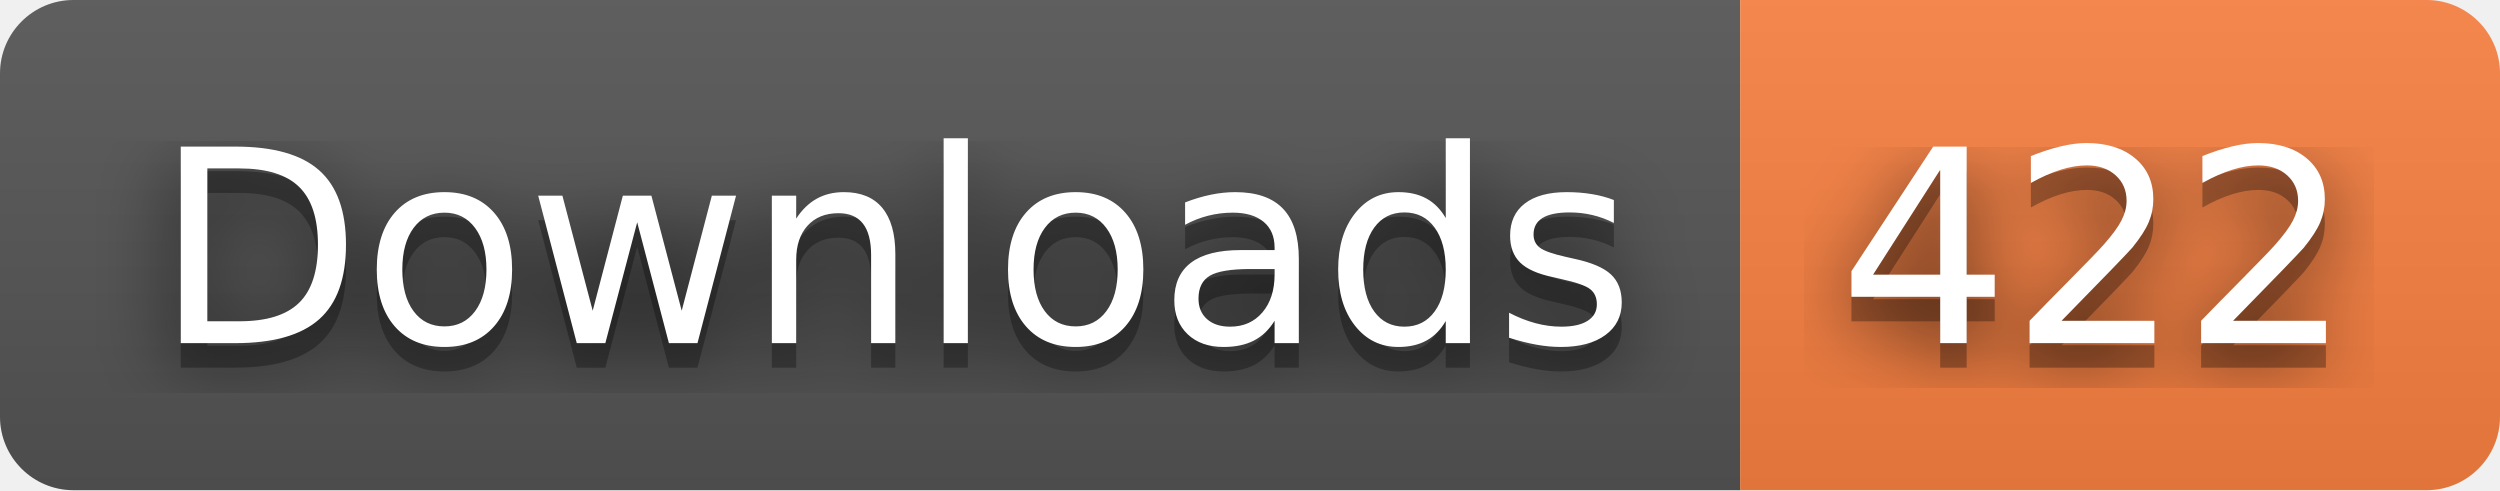
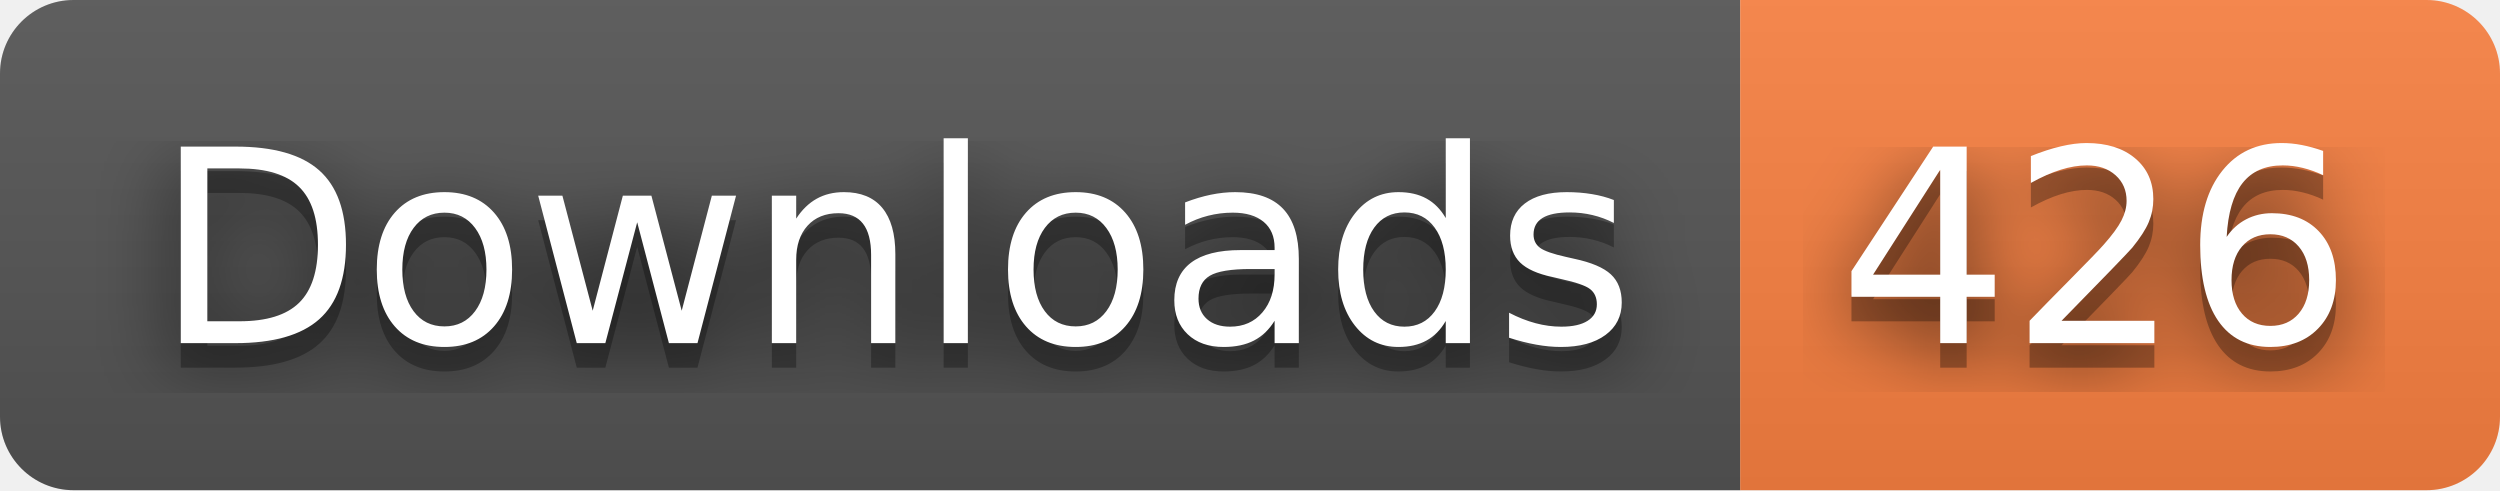
- <svg xmlns="http://www.w3.org/2000/svg" width="102" height="20" role="img" aria-label="Downloads: 422">
+ <svg xmlns="http://www.w3.org/2000/svg" width="102" height="20" role="img" aria-label="Downloads: 426">
  <filter id="blur">
    <feGaussianBlur stdDeviation="16" />
  </filter>
  <linearGradient id="s" x2="0" y2="100%">
    <stop offset="0" stop-color="#bbb" stop-opacity=".1" />
    <stop offset="1" stop-opacity=".1" />
  </linearGradient>
  <clipPath id="r">
    <rect width="102" height="20" rx="3" />
  </clipPath>
  <g clip-path="url(#r)">
    <rect width="71" height="20" fill="#555" />
    <rect x="71" width="31" height="20" fill="#fa8142" />
    <rect width="102" height="20" fill="url(#s)" />
  </g>
  <g fill="#fff" text-anchor="middle" font-family="Verdana,Geneva,DejaVu Sans,sans-serif" text-rendering="geometricPrecision" font-size="110">
    <g transform="scale(.1)">
      <g aria-hidden="true" fill="#010101">
        <text x="365" y="150" fill-opacity=".8" filter="url(#blur)" textLength="610">Downloads</text>
        <text x="365" y="150" fill-opacity=".3" textLength="610">Downloads</text>
      </g>
      <text x="365" y="140" textLength="610">Downloads</text>
    </g>
    <g transform="scale(.1)">
      <g aria-hidden="true" fill="#010101">
-         <text x="855" y="150" fill-opacity=".8" filter="url(#blur)" textLength="210">422</text>
-         <text x="855" y="150" fill-opacity=".3" textLength="210">422</text>
+         <text x="855" y="150" fill-opacity=".8" filter="url(#blur)" textLength="210">426</text>
+         <text x="855" y="150" fill-opacity=".3" textLength="210">426</text>
      </g>
-       <text x="855" y="140" textLength="210">422</text>
+       <text x="855" y="140" textLength="210">426</text>
    </g>
  </g>
</svg>
